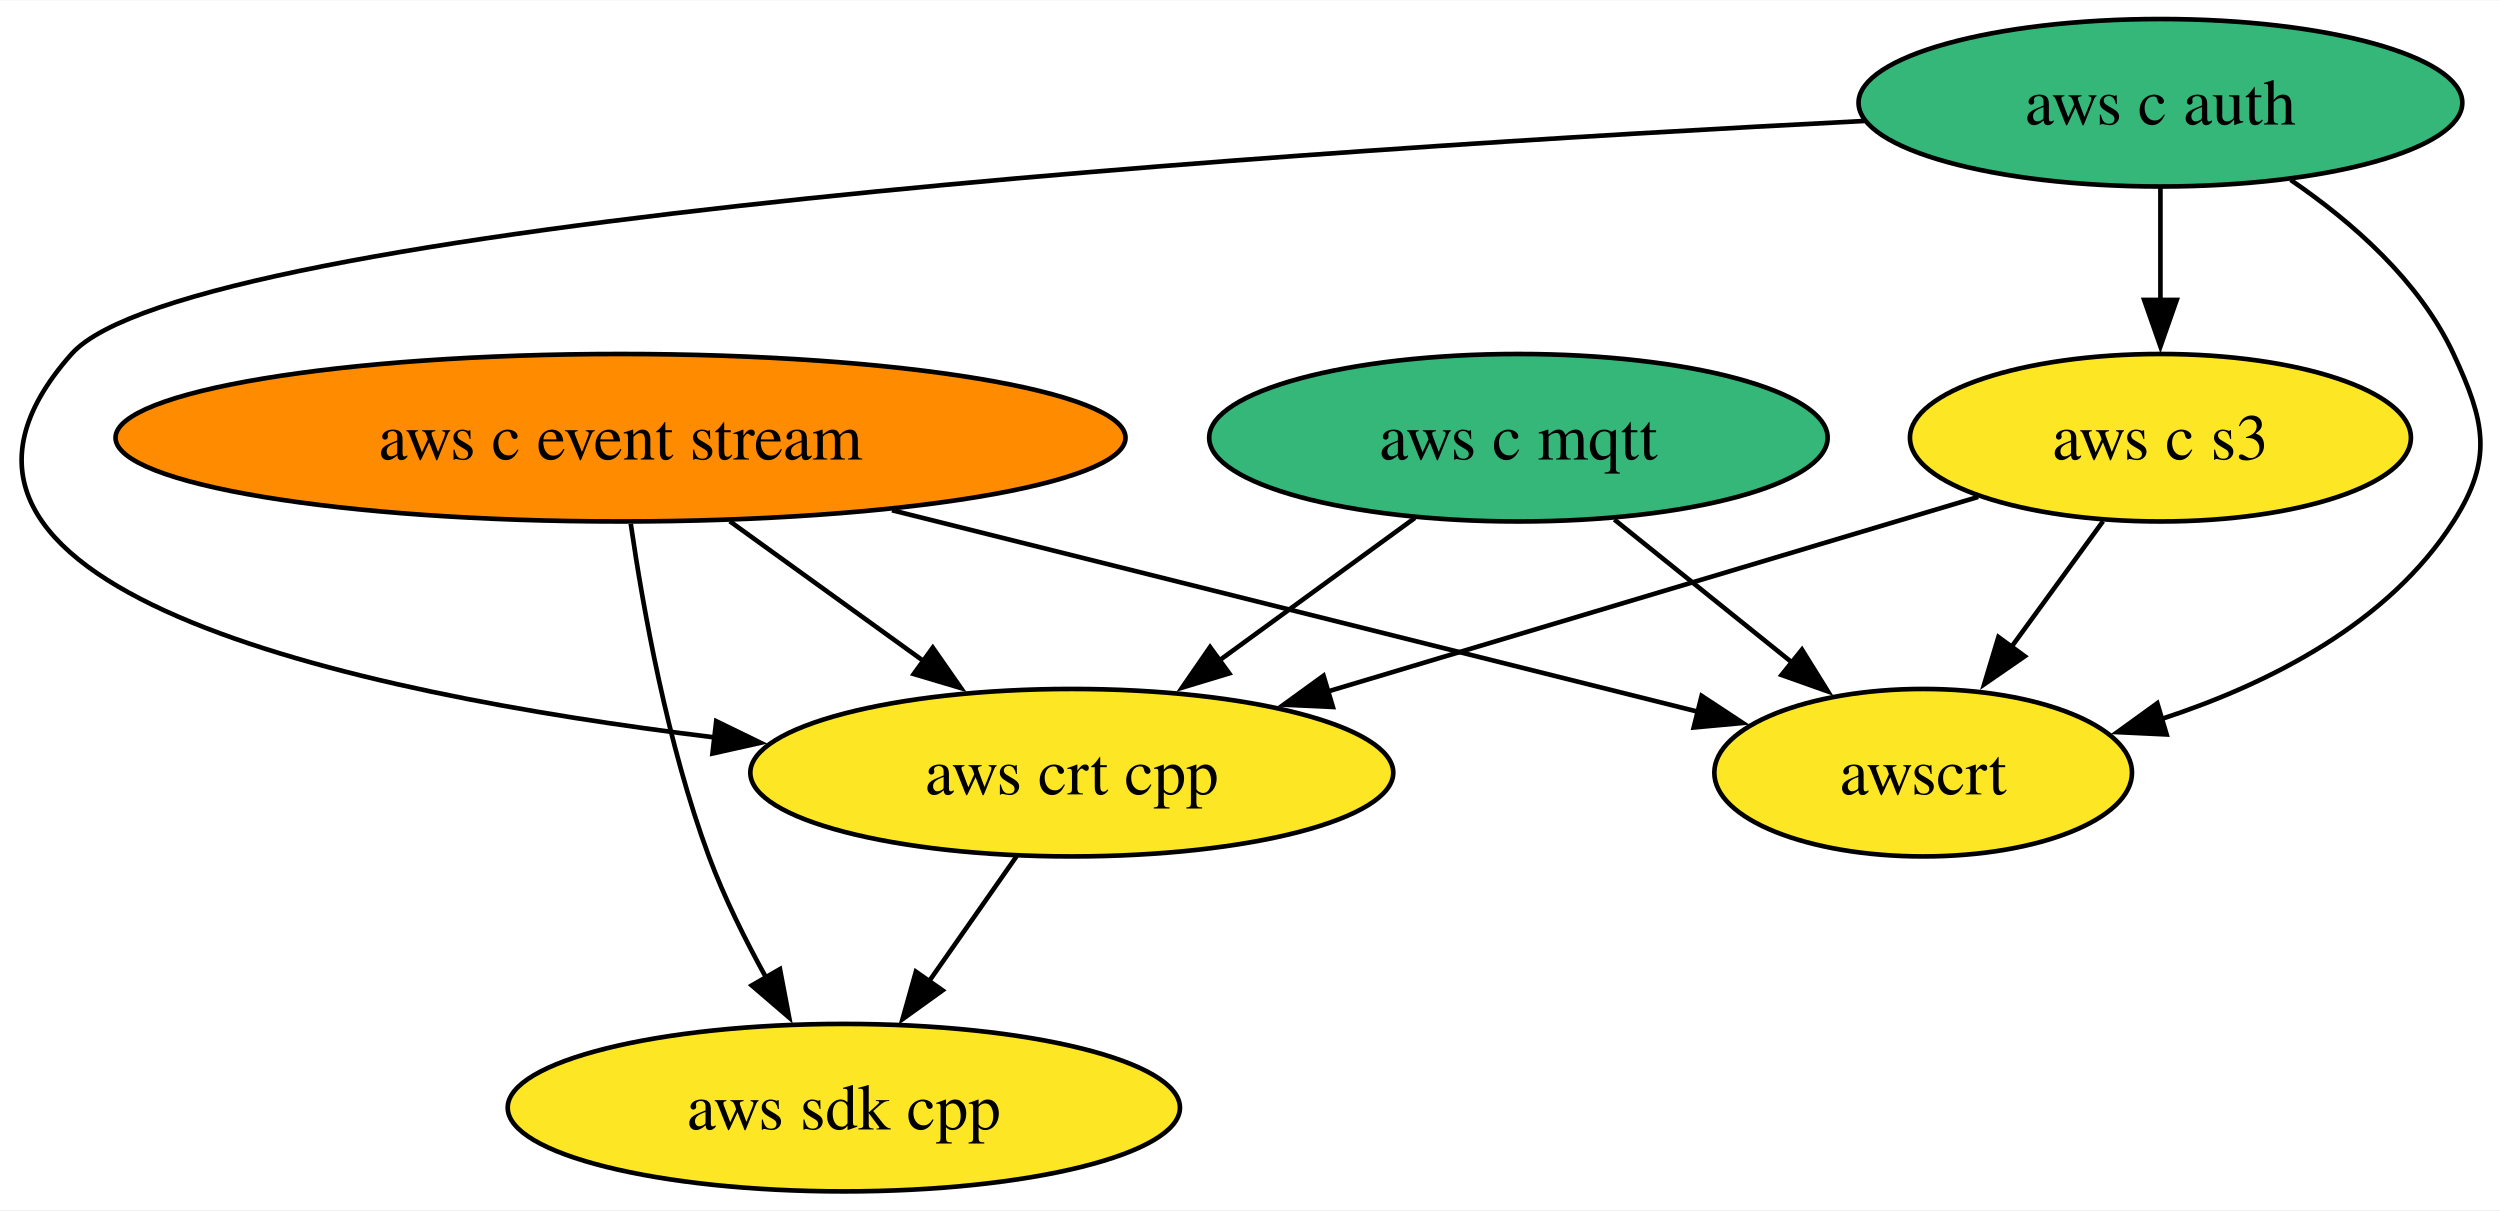
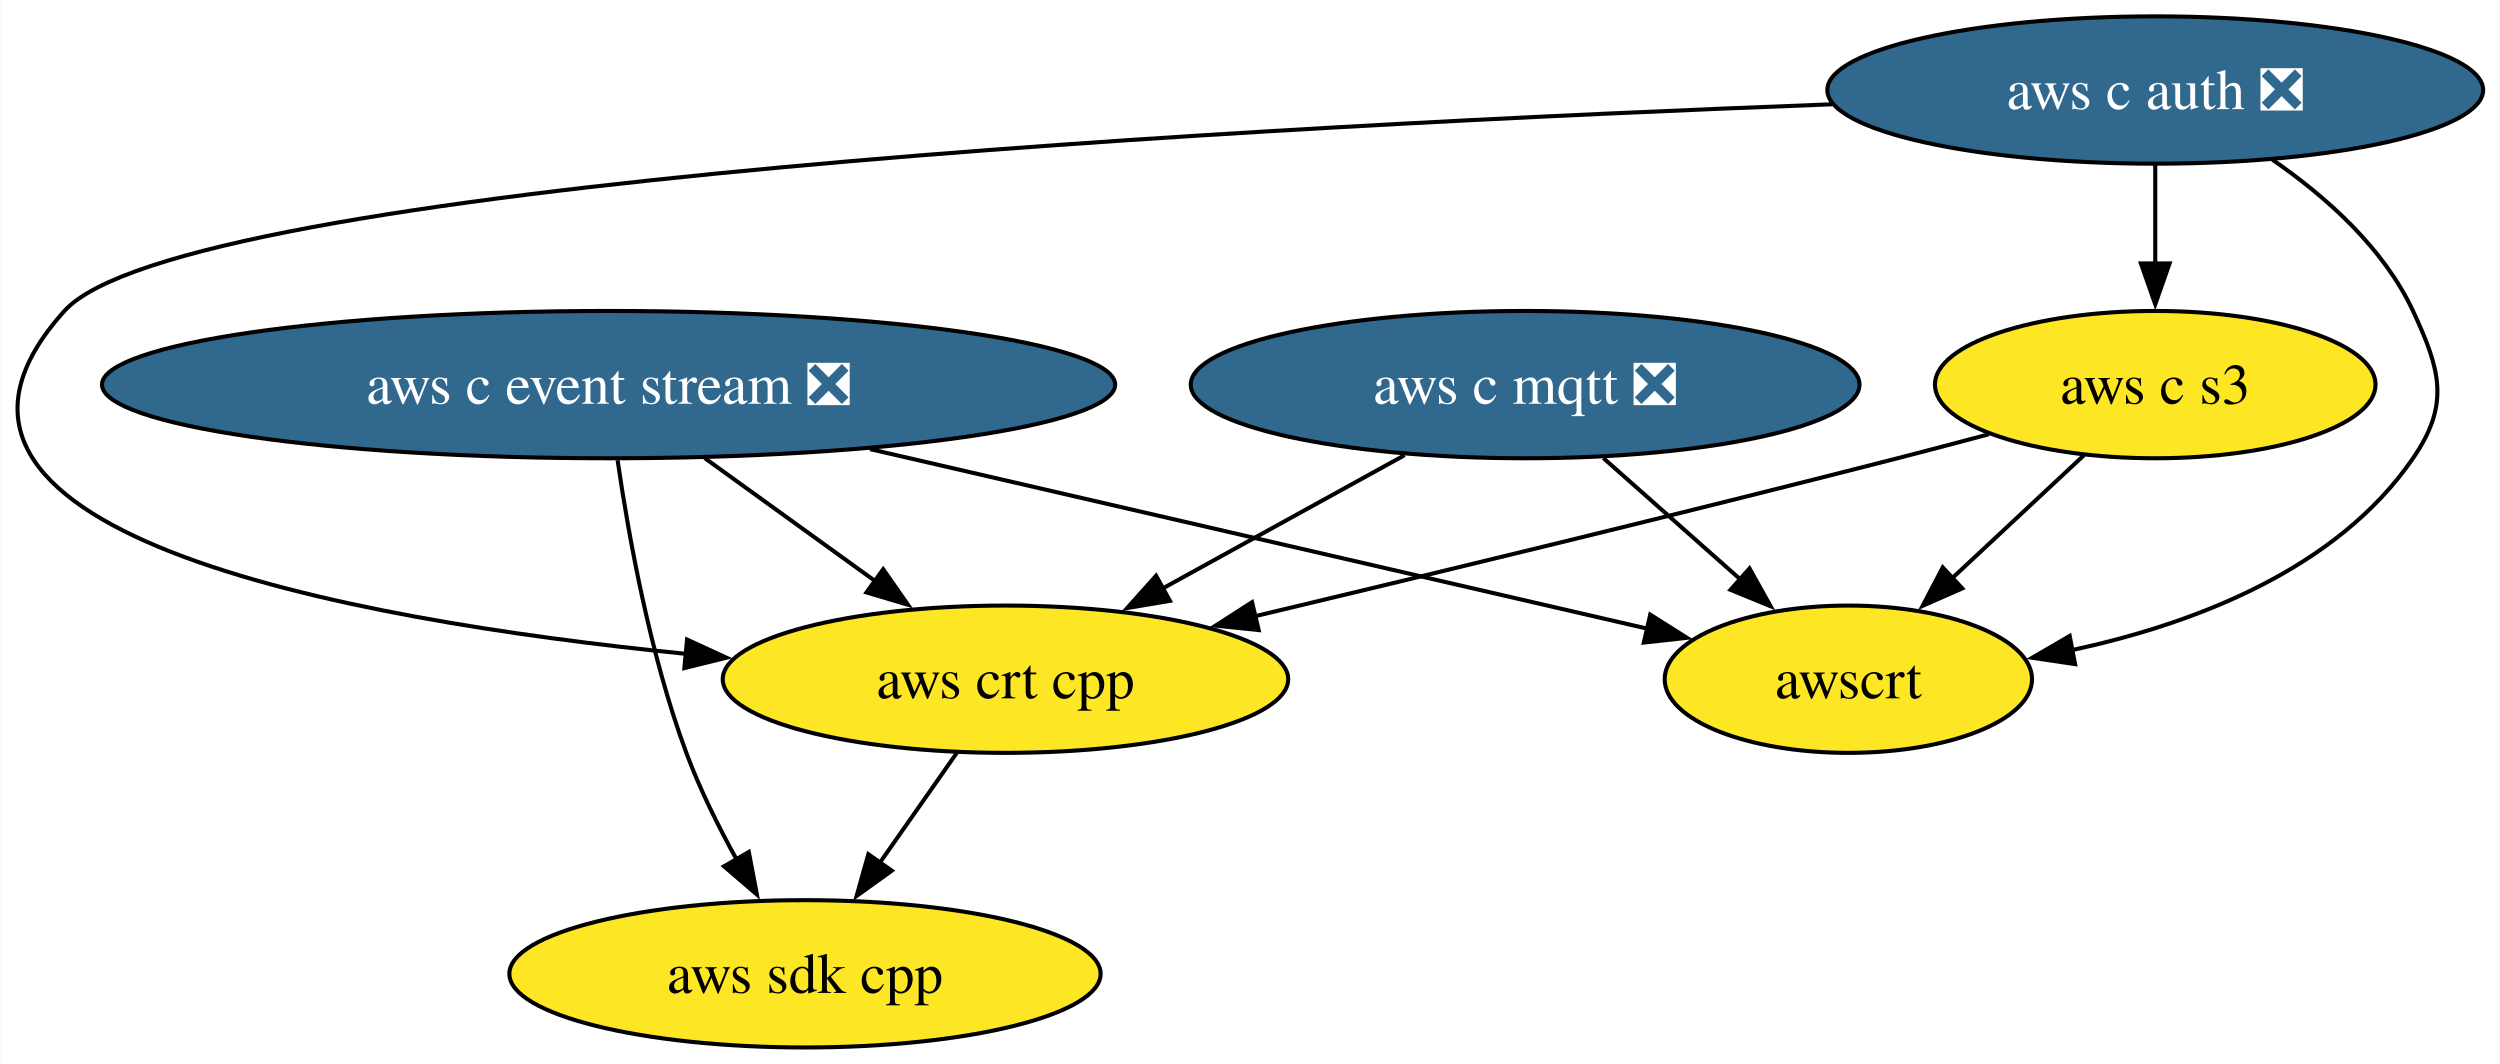
- <svg xmlns="http://www.w3.org/2000/svg" xmlns:xlink="http://www.w3.org/1999/xlink" width="537pt" height="260pt" viewBox="0.00 0.00 537.37 260.00">
+ <svg xmlns="http://www.w3.org/2000/svg" xmlns:xlink="http://www.w3.org/1999/xlink" width="611pt" height="260pt" viewBox="0.00 0.00 610.76 260.00">
  <g id="graph0" class="graph" transform="scale(1 1) rotate(0) translate(4 256)">
-     <polygon fill="white" stroke="none" points="-4,4 -4,-256 533.37,-256 533.37,4 -4,4" />
+     <polygon fill="white" stroke="none" points="-4,4 -4,-256 606.76,-256 606.76,4 -4,4" />
    <g id="node1" class="node">
      <g id="a_node1">
        <a xlink:href="https://github.com/conda-forge/aws-sdk-cpp-feedstock" xlink:title="aws sdk cpp">
-           <ellipse fill="#fde725" stroke="black" cx="177.38" cy="-18" rx="72.25" ry="18" />
-           <text text-anchor="middle" x="177.38" y="-13.32" font-family="Times,serif" font-size="14.00">aws sdk cpp</text>
+           <ellipse fill="#fde725" stroke="black" cx="192.62" cy="-18" rx="72.25" ry="18" />
+           <text text-anchor="middle" x="192.62" y="-13.32" font-family="Times,serif" font-size="14.00">aws sdk cpp</text>
        </a>
      </g>
    </g>
    <g id="node2" class="node">
      <g id="a_node2">
-         <a xlink:href="https://github.com/conda-forge/aws-c-event-stream-feedstock" xlink:title="aws c event stream">
-           <ellipse fill="#ff8c00" stroke="black" cx="129.38" cy="-162" rx="108.55" ry="18" />
-           <text text-anchor="middle" x="129.38" y="-157.32" font-family="Times,serif" font-size="14.00">aws c event stream</text>
+         <a xlink:href="https://github.com/conda-forge/aws-c-event-stream-feedstock/pull/148" xlink:title="aws c event stream ❎">
+           <ellipse fill="#31688e" stroke="black" cx="144.62" cy="-162" rx="123.81" ry="18" />
+           <text text-anchor="middle" x="144.62" y="-157.32" font-family="Times,serif" font-size="14.00" fill="white">aws c event stream ❎</text>
        </a>
      </g>
    </g>
    <g id="edge2" class="edge">
-       <path fill="none" stroke="black" d="M131.58,-143.52C134.23,-125.26 139.47,-95.99 148.38,-72 151.67,-63.15 156.23,-53.97 160.76,-45.79" />
-       <polygon fill="black" stroke="black" points="163.65,-47.78 165.63,-37.37 157.59,-44.27 163.65,-47.78" />
+       <path fill="none" stroke="black" d="M146.82,-143.52C149.47,-125.26 154.71,-95.99 163.62,-72 166.9,-63.15 171.46,-53.97 175.99,-45.79" />
+       <polygon fill="black" stroke="black" points="178.89,-47.78 180.86,-37.37 172.83,-44.27 178.89,-47.78" />
    </g>
    <g id="node5" class="node">
      <g id="a_node5">
        <a xlink:href="https://github.com/conda-forge/aws-crt-cpp-feedstock" xlink:title="aws crt cpp">
-           <ellipse fill="#fde725" stroke="black" cx="226.38" cy="-90" rx="69.1" ry="18" />
-           <text text-anchor="middle" x="226.38" y="-85.33" font-family="Times,serif" font-size="14.00">aws crt cpp</text>
+           <ellipse fill="#fde725" stroke="black" cx="241.62" cy="-90" rx="69.1" ry="18" />
+           <text text-anchor="middle" x="241.62" y="-85.33" font-family="Times,serif" font-size="14.00">aws crt cpp</text>
        </a>
      </g>
    </g>
    <g id="edge1" class="edge">
-       <path fill="none" stroke="black" d="M152.86,-144.05C165.44,-134.98 181.1,-123.68 194.73,-113.84" />
-       <polygon fill="black" stroke="black" points="196.5,-116.88 202.56,-108.19 192.4,-111.21 196.5,-116.88" />
+       <path fill="none" stroke="black" d="M168.1,-144.05C180.67,-134.98 196.33,-123.68 209.97,-113.84" />
+       <polygon fill="black" stroke="black" points="211.73,-116.88 217.79,-108.19 207.64,-111.21 211.73,-116.88" />
    </g>
    <g id="node7" class="node">
      <g id="a_node7">
        <a xlink:href="https://github.com/conda-forge/awscrt-feedstock" xlink:title="awscrt">
-           <ellipse fill="#fde725" stroke="black" cx="409.38" cy="-90" rx="44.89" ry="18" />
-           <text text-anchor="middle" x="409.38" y="-85.33" font-family="Times,serif" font-size="14.00">awscrt</text>
+           <ellipse fill="#fde725" stroke="black" cx="447.62" cy="-90" rx="44.89" ry="18" />
+           <text text-anchor="middle" x="447.62" y="-85.33" font-family="Times,serif" font-size="14.00">awscrt</text>
        </a>
      </g>
    </g>
    <g id="edge3" class="edge">
-       <path fill="none" stroke="black" d="M187.74,-146.41C239.08,-133.58 312.93,-115.11 361.03,-103.09" />
-       <polygon fill="black" stroke="black" points="361.76,-106.51 370.61,-100.69 360.06,-99.72 361.76,-106.51" />
+       <path fill="none" stroke="black" d="M208.5,-146.24C265.16,-133.15 346.73,-114.31 398.44,-102.36" />
+       <polygon fill="black" stroke="black" points="399.2,-105.78 408.16,-100.12 397.63,-98.96 399.2,-105.78" />
    </g>
    <g id="node3" class="node">
      <g id="a_node3">
-         <a xlink:href="https://github.com/conda-forge/aws-c-mqtt-feedstock" xlink:title="aws c mqtt">
-           <ellipse fill="#35b779" stroke="black" cx="322.38" cy="-162" rx="66.47" ry="18" />
-           <text text-anchor="middle" x="322.38" y="-157.32" font-family="Times,serif" font-size="14.00">aws c mqtt</text>
+         <a xlink:href="https://github.com/conda-forge/aws-c-mqtt-feedstock/pull/174" xlink:title="aws c mqtt ❎">
+           <ellipse fill="#31688e" stroke="black" cx="368.62" cy="-162" rx="81.72" ry="18" />
+           <text text-anchor="middle" x="368.62" y="-157.32" font-family="Times,serif" font-size="14.00" fill="white">aws c mqtt ❎</text>
        </a>
      </g>
    </g>
    <g id="edge4" class="edge">
-       <path fill="none" stroke="black" d="M300.12,-144.76C287.6,-135.64 271.78,-124.1 258,-114.06" />
-       <polygon fill="black" stroke="black" points="260.22,-111.35 250.08,-108.28 256.1,-117 260.22,-111.35" />
+       <path fill="none" stroke="black" d="M339.16,-144.76C321.52,-135.04 298.9,-122.58 279.89,-112.1" />
+       <polygon fill="black" stroke="black" points="281.81,-109.16 271.36,-107.4 278.43,-115.29 281.81,-109.16" />
    </g>
    <g id="edge5" class="edge">
-       <path fill="none" stroke="black" d="M343,-144.41C354.48,-135.17 368.94,-123.54 381.43,-113.49" />
-       <polygon fill="black" stroke="black" points="383.33,-116.46 388.92,-107.46 378.94,-111 383.33,-116.46" />
+       <path fill="none" stroke="black" d="M387.74,-144.05C397.83,-135.12 410.36,-124.01 421.35,-114.28" />
+       <polygon fill="black" stroke="black" points="423.46,-117.08 428.62,-107.83 418.81,-111.85 423.46,-117.08" />
    </g>
    <g id="node4" class="node">
      <g id="a_node4">
-         <a xlink:href="https://github.com/conda-forge/aws-c-auth-feedstock" xlink:title="aws c auth">
-           <ellipse fill="#35b779" stroke="black" cx="460.38" cy="-234" rx="64.89" ry="18" />
-           <text text-anchor="middle" x="460.38" y="-229.32" font-family="Times,serif" font-size="14.00">aws c auth</text>
+         <a xlink:href="https://github.com/conda-forge/aws-c-auth-feedstock/pull/208" xlink:title="aws c auth ❎">
+           <ellipse fill="#31688e" stroke="black" cx="522.62" cy="-234" rx="80.14" ry="18" />
+           <text text-anchor="middle" x="522.62" y="-229.32" font-family="Times,serif" font-size="14.00" fill="white">aws c auth ❎</text>
        </a>
      </g>
    </g>
    <g id="edge7" class="edge">
-       <path fill="none" stroke="black" d="M396.76,-230.09C278.97,-224.06 36.54,-208.31 11.38,-180 -33.32,-129.71 71.16,-107.18 149.62,-97.58" />
-       <polygon fill="black" stroke="black" points="149.95,-101.07 159.48,-96.43 149.14,-94.12 149.95,-101.07" />
+       <path fill="none" stroke="black" d="M443.62,-230.51C307.37,-225.4 39.97,-211.44 11.62,-180 -36.9,-126.19 79.22,-104.63 163.52,-96.2" />
+       <polygon fill="black" stroke="black" points="163.8,-99.69 173.42,-95.26 163.14,-92.72 163.8,-99.69" />
    </g>
    <g id="node6" class="node">
      <g id="a_node6">
        <a xlink:href="https://github.com/conda-forge/aws-c-s3-feedstock" xlink:title="aws c s3">
-           <ellipse fill="#fde725" stroke="black" cx="460.38" cy="-162" rx="53.84" ry="18" />
-           <text text-anchor="middle" x="460.38" y="-157.32" font-family="Times,serif" font-size="14.00">aws c s3</text>
+           <ellipse fill="#fde725" stroke="black" cx="522.62" cy="-162" rx="53.84" ry="18" />
+           <text text-anchor="middle" x="522.62" y="-157.32" font-family="Times,serif" font-size="14.00">aws c s3</text>
        </a>
      </g>
    </g>
    <g id="edge6" class="edge">
-       <path fill="none" stroke="black" d="M460.38,-215.7C460.38,-208.41 460.38,-199.73 460.38,-191.54" />
-       <polygon fill="black" stroke="black" points="463.88,-191.62 460.38,-181.62 456.88,-191.62 463.88,-191.62" />
+       <path fill="none" stroke="black" d="M522.62,-215.7C522.62,-208.41 522.62,-199.73 522.62,-191.54" />
+       <polygon fill="black" stroke="black" points="526.12,-191.62 522.62,-181.62 519.12,-191.62 526.12,-191.62" />
    </g>
    <g id="edge8" class="edge">
-       <path fill="none" stroke="black" d="M488.37,-217.41C501.61,-208.38 516.08,-195.68 523.38,-180 530.13,-165.49 531.99,-157.49 523.38,-144 509.45,-122.16 483.93,-109.18 460.56,-101.53" />
-       <polygon fill="black" stroke="black" points="461.71,-98.22 451.12,-98.72 459.71,-104.93 461.71,-98.22" />
+       <path fill="none" stroke="black" d="M551.27,-216.96C564.32,-207.96 578.44,-195.42 585.62,-180 592.37,-165.49 594.68,-157.19 585.62,-144 566.93,-116.8 532.2,-103.56 502.26,-97.11" />
+       <polygon fill="black" stroke="black" points="503.03,-93.69 492.55,-95.24 501.71,-100.57 503.03,-93.69" />
    </g>
    <g id="edge9" class="edge">
-       <path fill="none" stroke="black" d="M214.52,-72.05C208.86,-63.97 201.97,-54.12 195.66,-45.11" />
-       <polygon fill="black" stroke="black" points="198.6,-43.21 190,-37.03 192.87,-47.23 198.6,-43.21" />
+       <path fill="none" stroke="black" d="M229.76,-72.05C224.1,-63.97 217.2,-54.12 210.89,-45.11" />
+       <polygon fill="black" stroke="black" points="213.84,-43.21 205.24,-37.03 208.1,-47.23 213.84,-43.21" />
    </g>
    <g id="edge10" class="edge">
-       <path fill="none" stroke="black" d="M421.21,-149.28C382.92,-137.83 324.25,-120.28 281.3,-107.43" />
-       <polygon fill="black" stroke="black" points="282.5,-104.13 271.91,-104.62 280.49,-110.84 282.5,-104.13" />
+       <path fill="none" stroke="black" d="M481.99,-149.88C474.55,-147.89 466.86,-145.86 459.62,-144 406.69,-130.43 346.3,-115.81 302.53,-105.38" />
+       <polygon fill="black" stroke="black" points="303.5,-102.01 292.96,-103.1 301.88,-108.82 303.5,-102.01" />
    </g>
    <g id="edge11" class="edge">
-       <path fill="none" stroke="black" d="M448.04,-144.05C442.08,-135.89 434.82,-125.91 428.2,-116.82" />
-       <polygon fill="black" stroke="black" points="431.22,-115.03 422.5,-109.01 425.56,-119.16 431.22,-115.03" />
+       <path fill="none" stroke="black" d="M505.22,-144.76C495.59,-135.78 483.45,-124.45 472.8,-114.51" />
+       <polygon fill="black" stroke="black" points="475.46,-112.2 465.77,-107.94 470.69,-117.32 475.46,-112.2" />
    </g>
  </g>
</svg>
